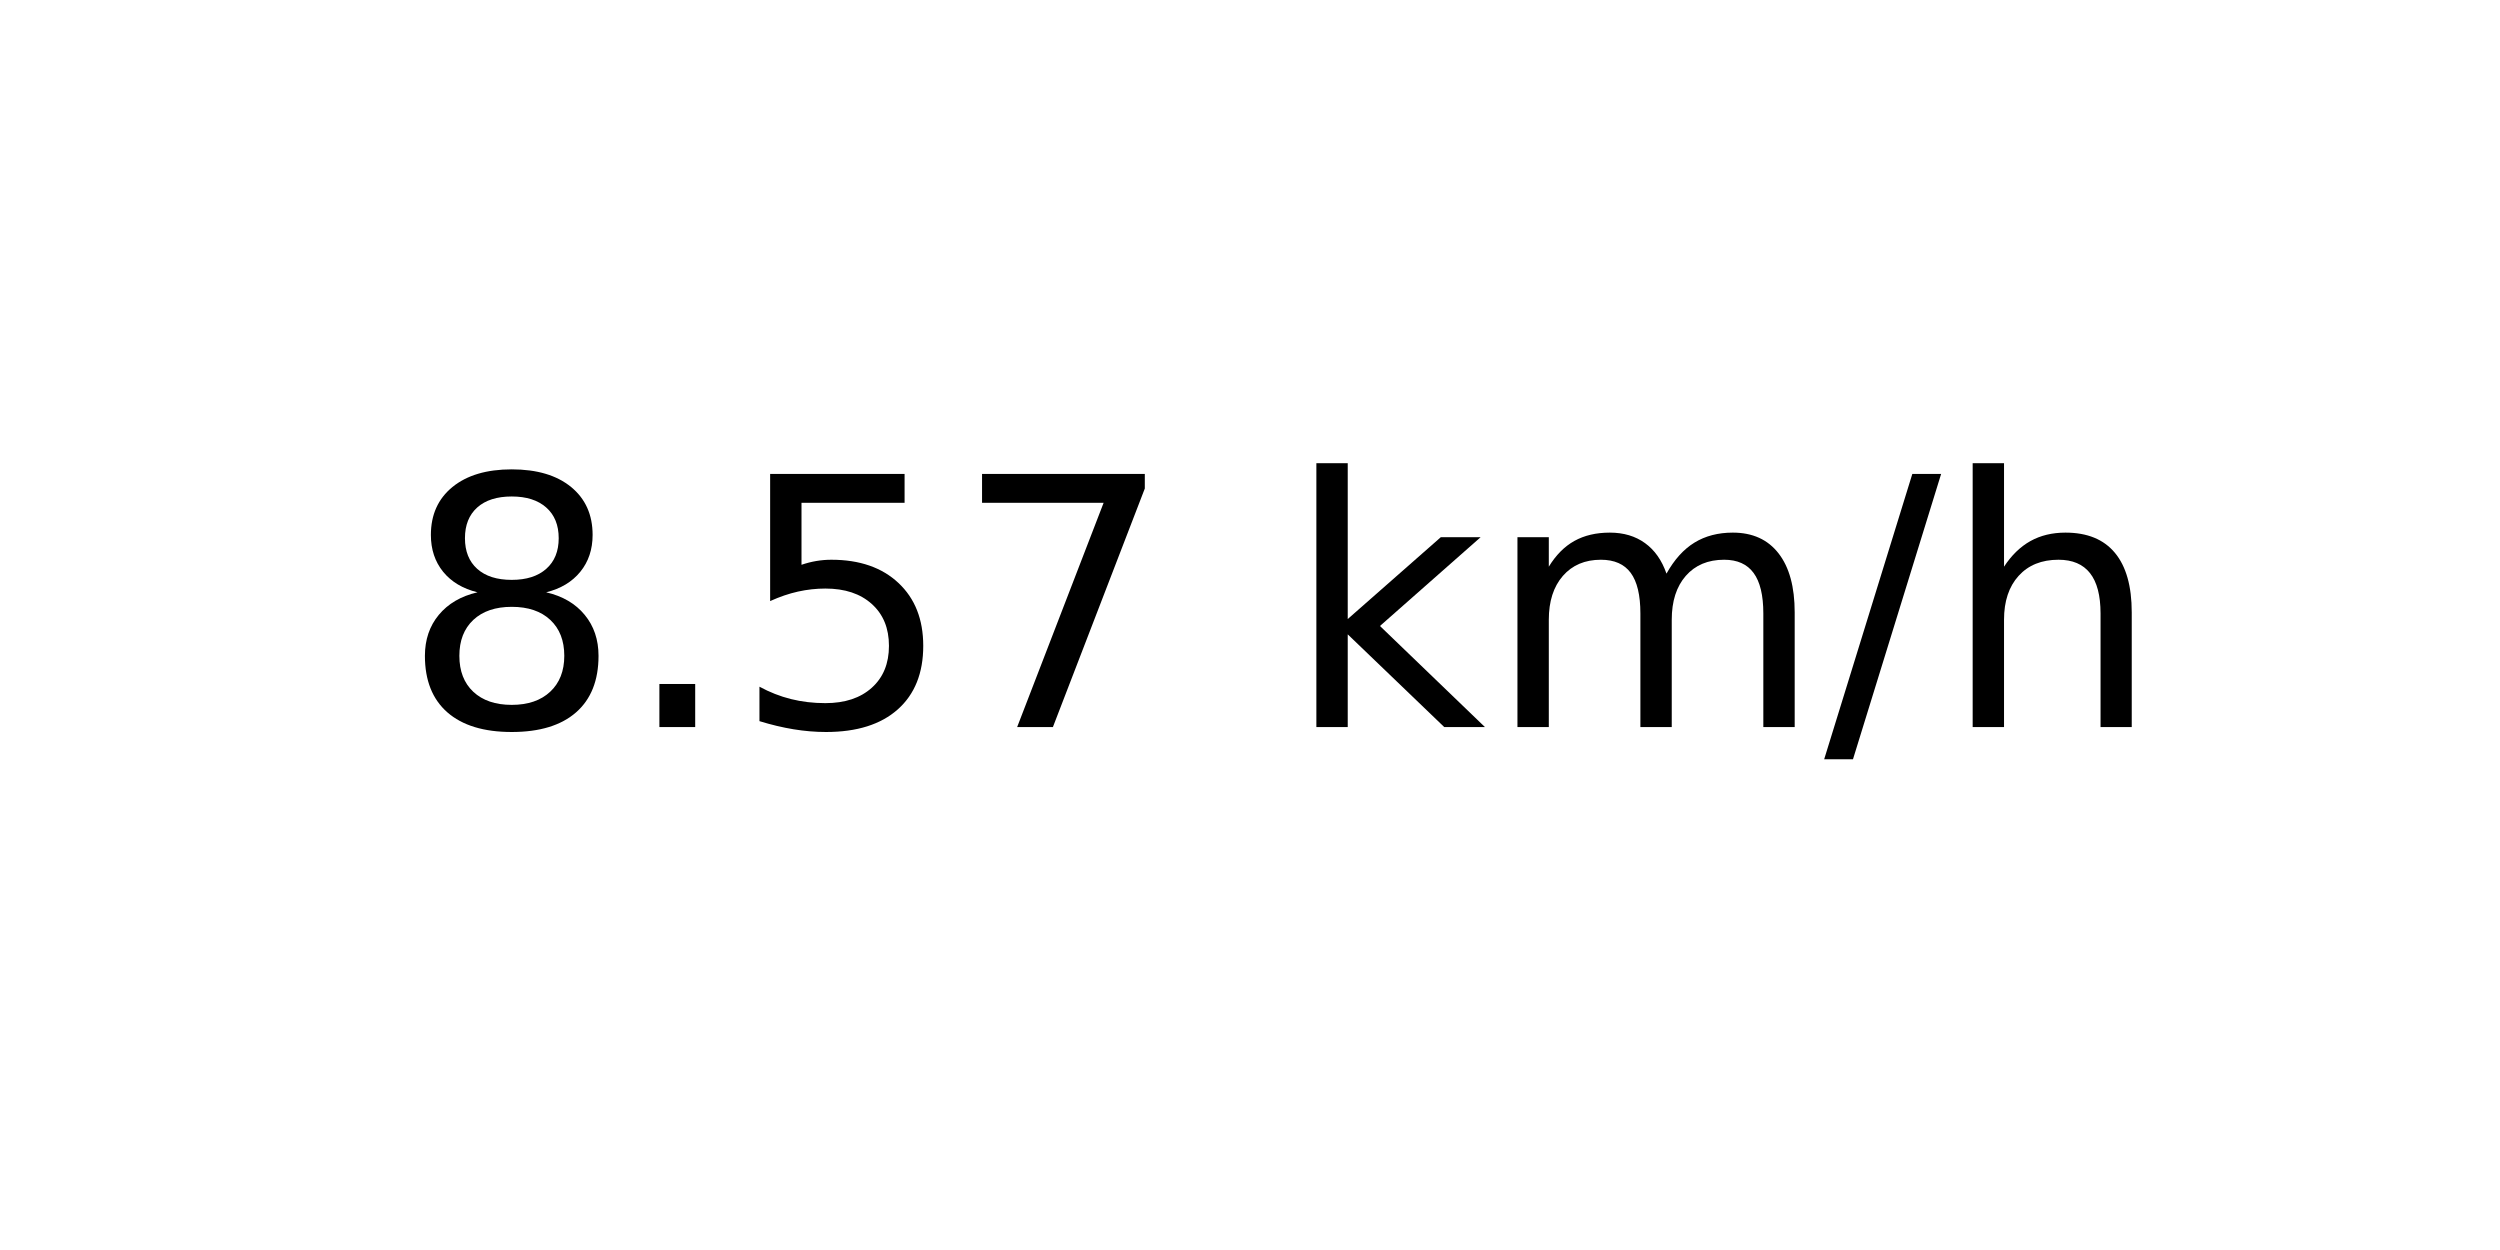
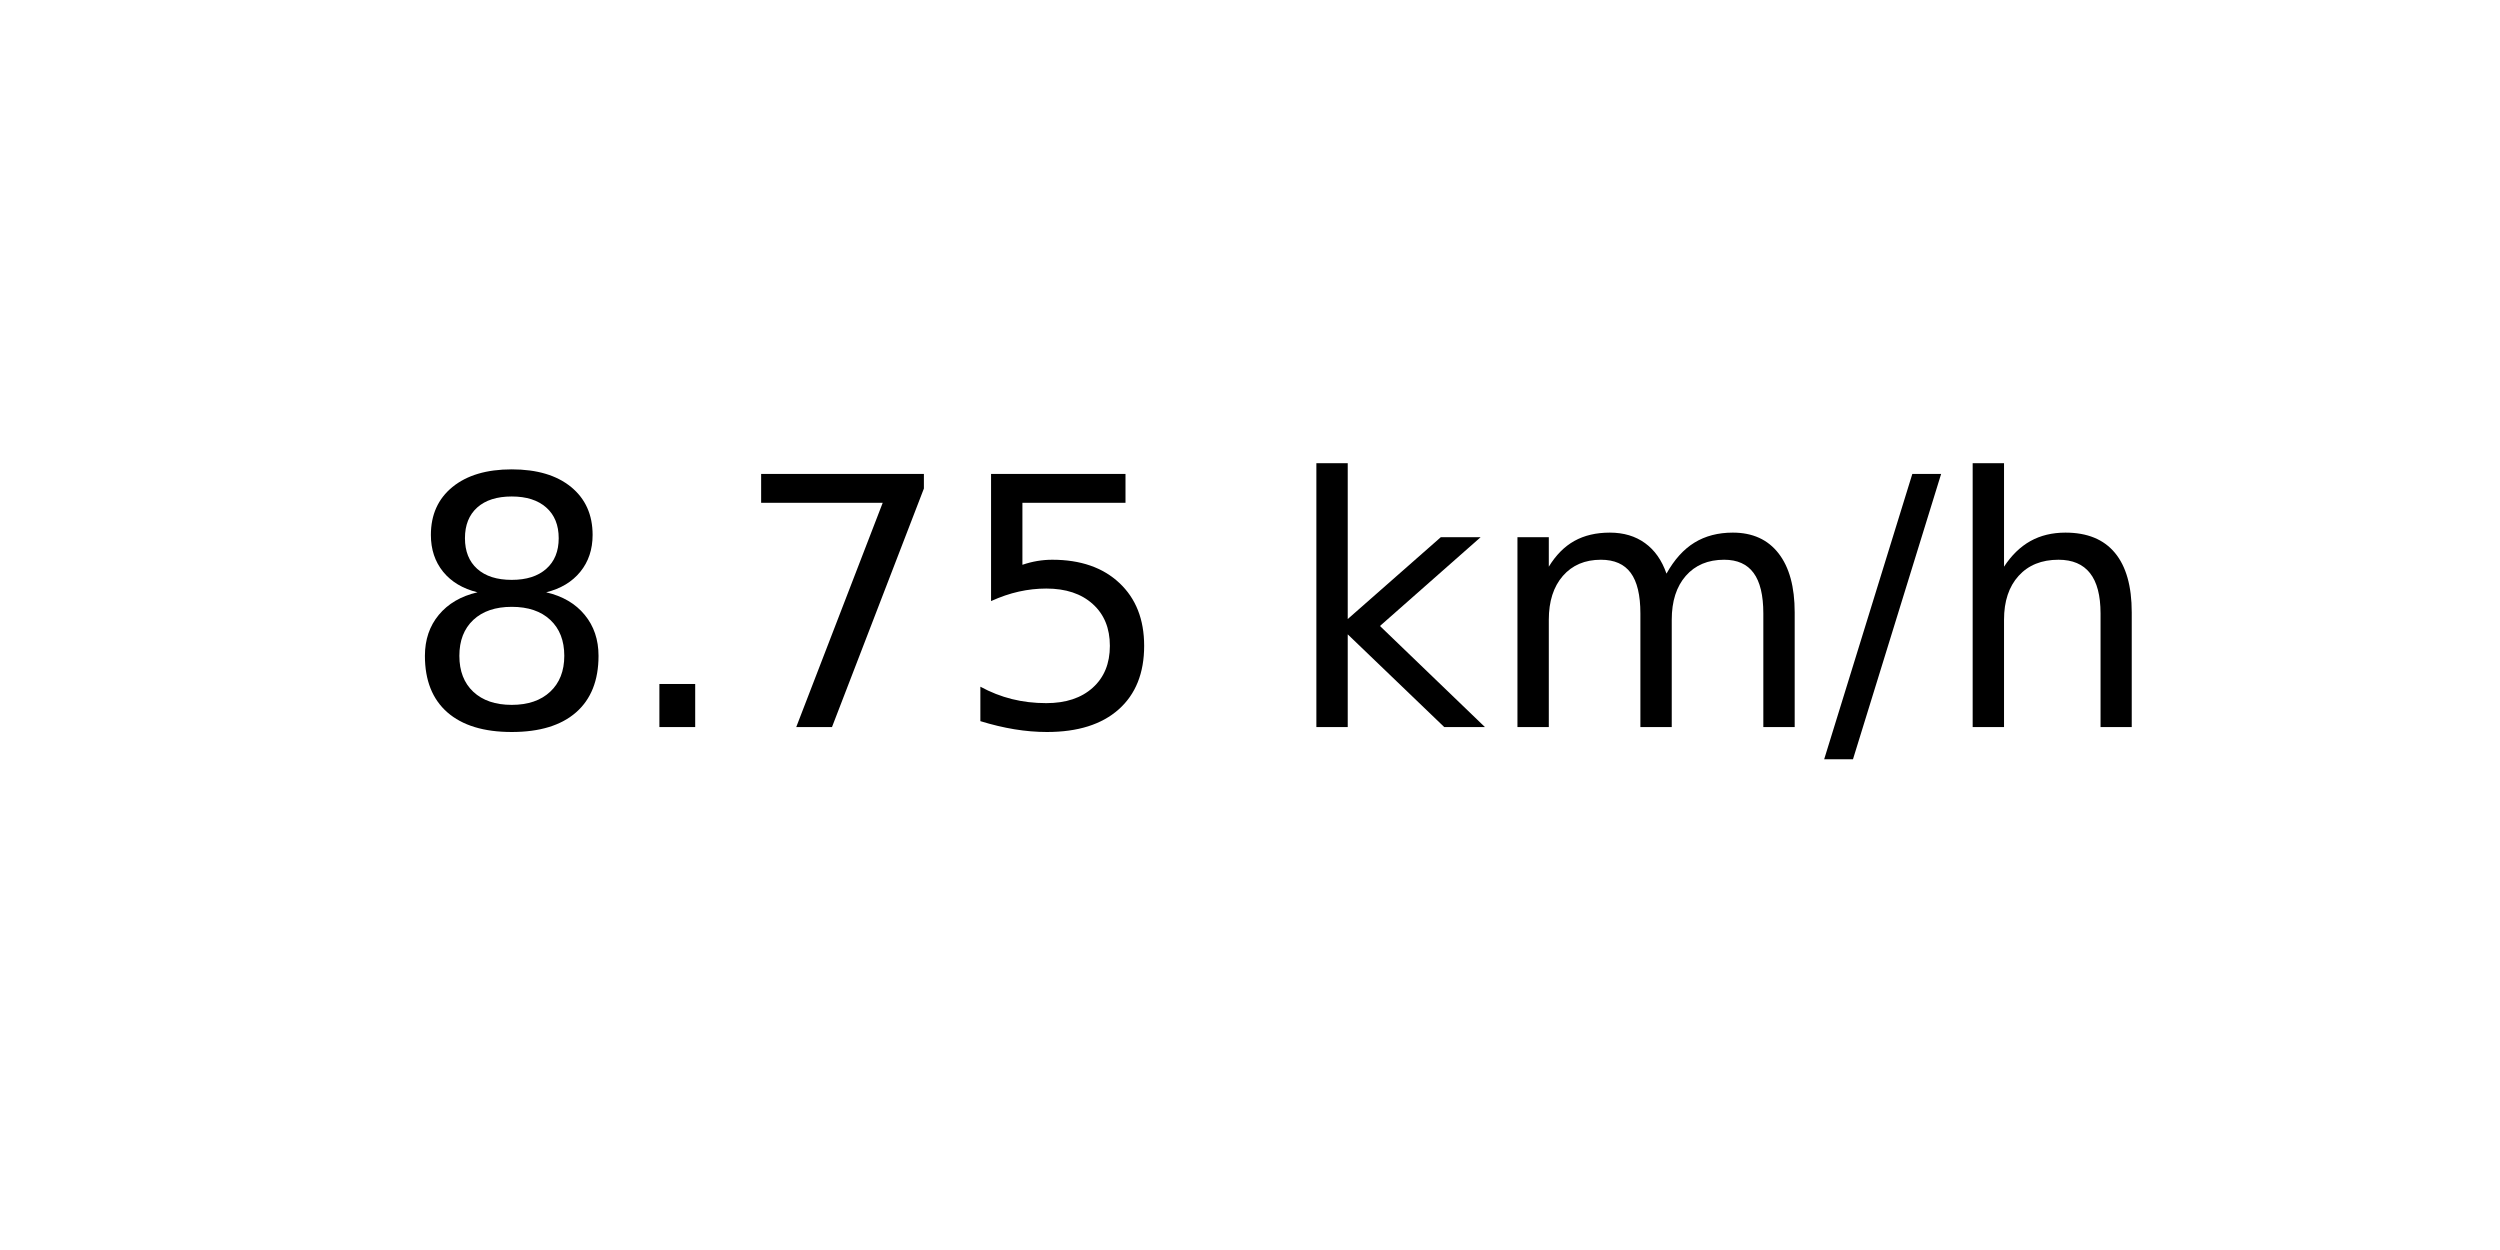
<svg xmlns="http://www.w3.org/2000/svg" xmlns:xlink="http://www.w3.org/1999/xlink" width="72pt" height="36pt" viewBox="0 0 72 36" version="1.1">
  <defs>
    <style type="text/css">*{stroke-linejoin: round; stroke-linecap: butt}</style>
  </defs>
  <g id="figure_1">
    <g id="axes_1">
      <g id="text_1">
        <g transform="translate(11.55937 20.93937) scale(0.1 -0.1)">
          <defs>
            <path id="DejaVuSans-38" d="M 2034 2216  Q 1584 2216 1326 1975  Q 1069 1734 1069 1313  Q 1069 891 1326 650  Q 1584 409 2034 409  Q 2484 409 2743 651  Q 3003 894 3003 1313  Q 3003 1734 2745 1975  Q 2488 2216 2034 2216  z M 1403 2484  Q 997 2584 770 2862  Q 544 3141 544 3541  Q 544 4100 942 4425  Q 1341 4750 2034 4750  Q 2731 4750 3128 4425  Q 3525 4100 3525 3541  Q 3525 3141 3298 2862  Q 3072 2584 2669 2484  Q 3125 2378 3379 2068  Q 3634 1759 3634 1313  Q 3634 634 3220 271  Q 2806 -91 2034 -91  Q 1263 -91 848 271  Q 434 634 434 1313  Q 434 1759 690 2068  Q 947 2378 1403 2484  z M 1172 3481  Q 1172 3119 1398 2916  Q 1625 2713 2034 2713  Q 2441 2713 2670 2916  Q 2900 3119 2900 3481  Q 2900 3844 2670 4047  Q 2441 4250 2034 4250  Q 1625 4250 1398 4047  Q 1172 3844 1172 3481  z " transform="scale(0.015625)" />
            <path id="DejaVuSans-2e" d="M 684 794  L 1344 794  L 1344 0  L 684 0  L 684 794  z " transform="scale(0.015625)" />
+             <path id="DejaVuSans-37" d="M 525 4666  L 3525 4666  L 3525 4397  L 1831 0  L 1172 0  L 2766 4134  L 525 4134  L 525 4666  z " transform="scale(0.015625)" />
            <path id="DejaVuSans-35" d="M 691 4666  L 3169 4666  L 3169 4134  L 1269 4134  L 1269 2991  Q 1406 3038 1543 3061  Q 1681 3084 1819 3084  Q 2600 3084 3056 2656  Q 3513 2228 3513 1497  Q 3513 744 3044 326  Q 2575 -91 1722 -91  Q 1428 -91 1123 -41  Q 819 9 494 109  L 494 744  Q 775 591 1075 516  Q 1375 441 1709 441  Q 2250 441 2565 725  Q 2881 1009 2881 1497  Q 2881 1984 2565 2268  Q 2250 2553 1709 2553  Q 1456 2553 1204 2497  Q 953 2441 691 2322  L 691 4666  z " transform="scale(0.015625)" />
-             <path id="DejaVuSans-37" d="M 525 4666  L 3525 4666  L 3525 4397  L 1831 0  L 1172 0  L 2766 4134  L 525 4134  L 525 4666  z " transform="scale(0.015625)" />
            <path id="DejaVuSans-20" transform="scale(0.015625)" />
            <path id="DejaVuSans-6b" d="M 581 4863  L 1159 4863  L 1159 1991  L 2875 3500  L 3609 3500  L 1753 1863  L 3688 0  L 2938 0  L 1159 1709  L 1159 0  L 581 0  L 581 4863  z " transform="scale(0.015625)" />
            <path id="DejaVuSans-6d" d="M 3328 2828  Q 3544 3216 3844 3400  Q 4144 3584 4550 3584  Q 5097 3584 5394 3201  Q 5691 2819 5691 2113  L 5691 0  L 5113 0  L 5113 2094  Q 5113 2597 4934 2840  Q 4756 3084 4391 3084  Q 3944 3084 3684 2787  Q 3425 2491 3425 1978  L 3425 0  L 2847 0  L 2847 2094  Q 2847 2600 2669 2842  Q 2491 3084 2119 3084  Q 1678 3084 1418 2786  Q 1159 2488 1159 1978  L 1159 0  L 581 0  L 581 3500  L 1159 3500  L 1159 2956  Q 1356 3278 1631 3431  Q 1906 3584 2284 3584  Q 2666 3584 2933 3390  Q 3200 3197 3328 2828  z " transform="scale(0.015625)" />
            <path id="DejaVuSans-2f" d="M 1625 4666  L 2156 4666  L 531 -594  L 0 -594  L 1625 4666  z " transform="scale(0.015625)" />
            <path id="DejaVuSans-68" d="M 3513 2113  L 3513 0  L 2938 0  L 2938 2094  Q 2938 2591 2744 2837  Q 2550 3084 2163 3084  Q 1697 3084 1428 2787  Q 1159 2491 1159 1978  L 1159 0  L 581 0  L 581 4863  L 1159 4863  L 1159 2956  Q 1366 3272 1645 3428  Q 1925 3584 2291 3584  Q 2894 3584 3203 3211  Q 3513 2838 3513 2113  z " transform="scale(0.015625)" />
          </defs>
          <use xlink:href="#DejaVuSans-38" />
          <use xlink:href="#DejaVuSans-2e" x="63.623" />
-           <use xlink:href="#DejaVuSans-35" x="95.41" />
-           <use xlink:href="#DejaVuSans-37" x="159.033" />
+           <use xlink:href="#DejaVuSans-37" x="95.41" />
+           <use xlink:href="#DejaVuSans-35" x="159.033" />
          <use xlink:href="#DejaVuSans-20" x="222.656" />
          <use xlink:href="#DejaVuSans-6b" x="254.443" />
          <use xlink:href="#DejaVuSans-6d" x="312.354" />
          <use xlink:href="#DejaVuSans-2f" x="409.766" />
          <use xlink:href="#DejaVuSans-68" x="443.457" />
        </g>
      </g>
    </g>
  </g>
</svg>
